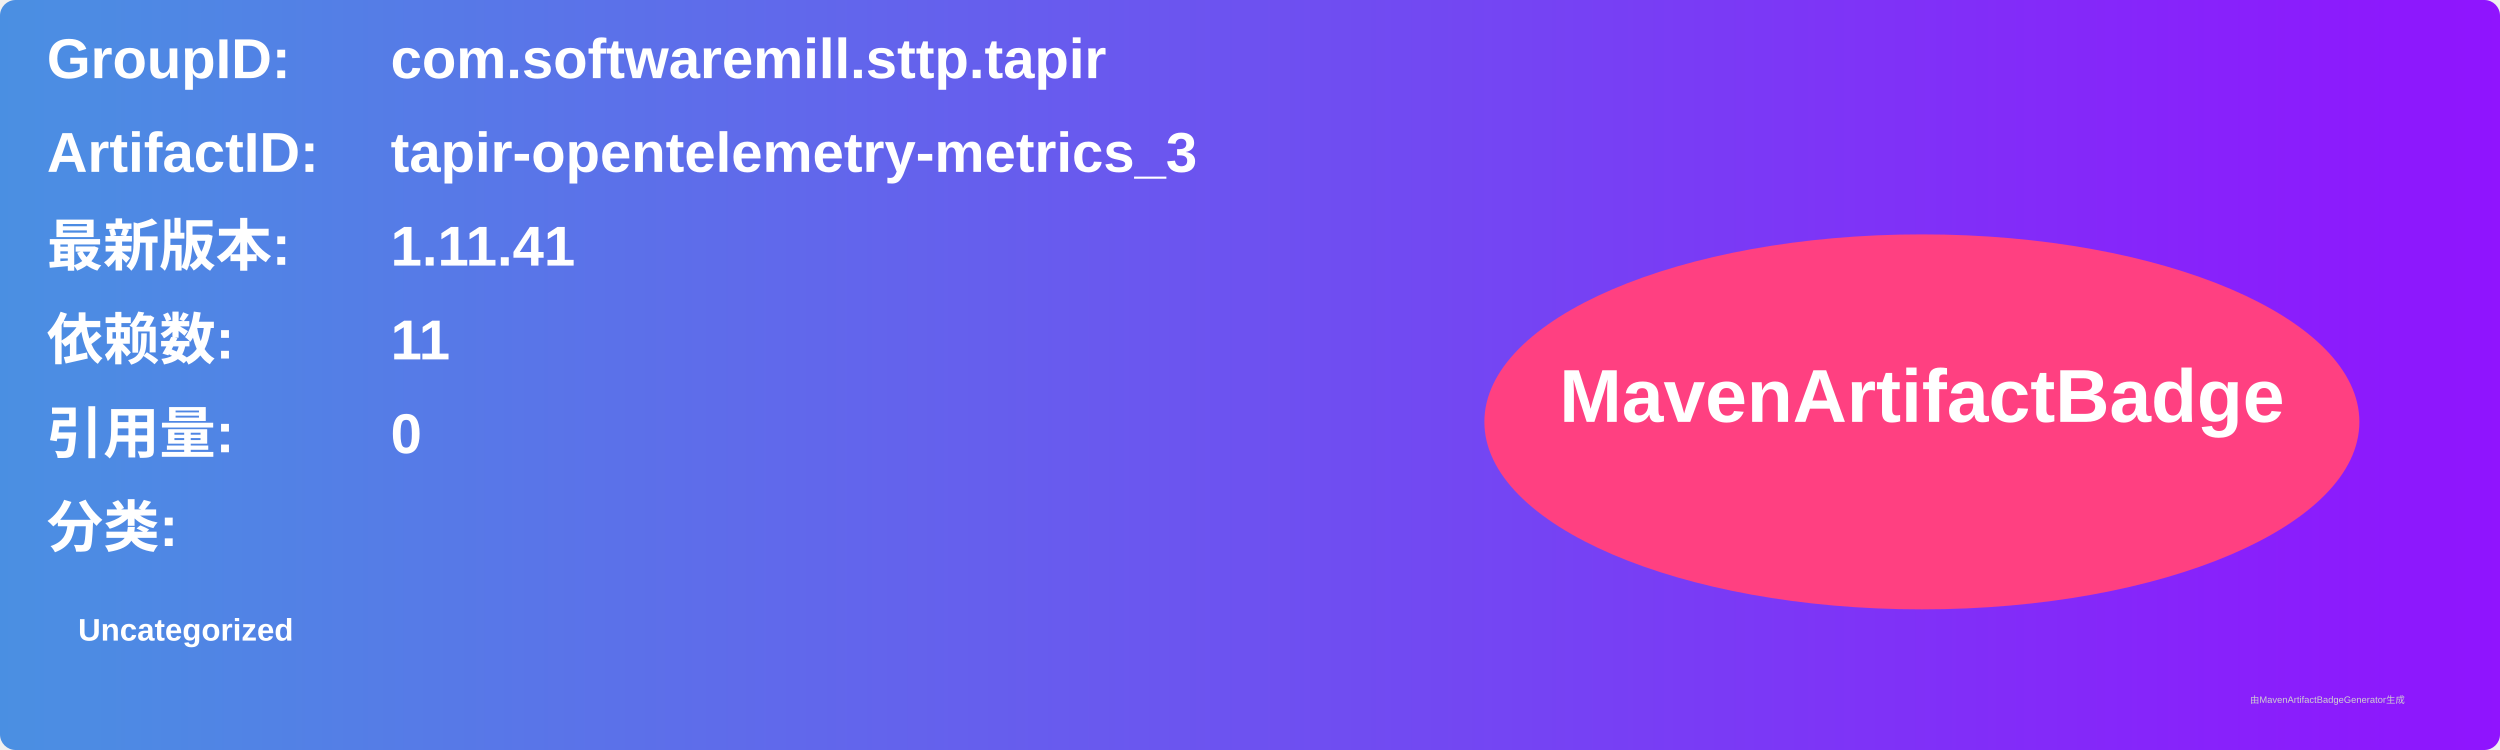
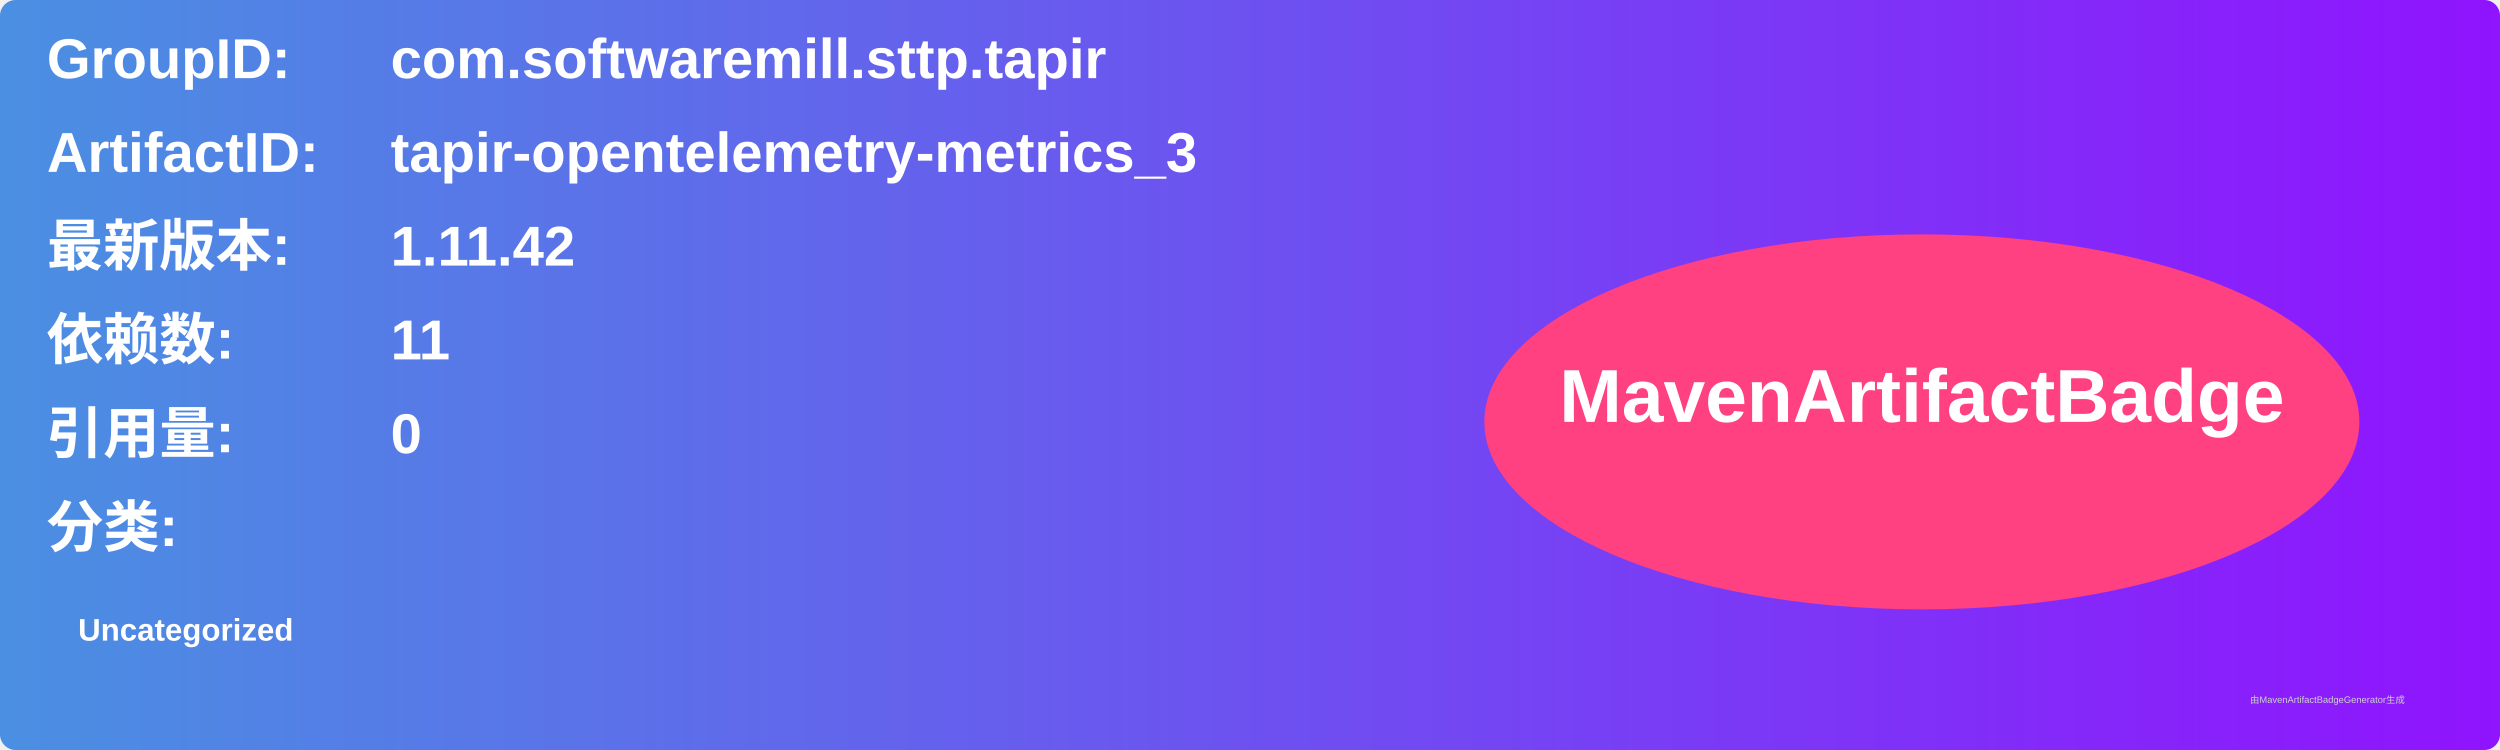
<svg xmlns="http://www.w3.org/2000/svg" width="800" height="240" viewBox="0 0 800 240">
  <linearGradient id="grad" x1="0%" y1="0%" x2="100%" y2="0%">
    <stop offset="0%" stop-color="#4a90e2" />
    <stop offset="100%" stop-color="#9013fe" />
  </linearGradient>
  <rect width="100%" height="100%" rx="5" ry="5" fill="url(#grad)" />
  <g transform="translate(15, 15)">
    <text x="0" y="10" font-family="Arial" font-size="18" fill="white" font-weight="bold" width="260">GroupID:</text>
    <text x="110" y="10" font-family="Arial" font-size="18" fill="white" font-weight="bold" width="460">com.softwaremill.sttp.tapir</text>
    <text x="0" y="40" font-family="Arial" font-size="18" fill="white" font-weight="bold" width="260">ArtifactID:</text>
    <text x="110" y="40" font-family="Arial" font-size="18" fill="white" font-weight="bold" width="460">tapir-opentelemetry-metrics_3</text>
    <text x="0" y="70" font-family="Arial" font-size="18" fill="white" font-weight="bold">最新版本:</text>
    <text x="110" y="70" font-family="Arial" font-size="18" fill="white" font-weight="bold">
-       <tspan font-weight="bold">1.11.41</tspan>
+       <tspan font-weight="bold">1.11.42</tspan>
    </text>
    <text x="0" y="100" font-family="Arial" font-size="18" fill="white" font-weight="bold">依赖数: </text>
    <text x="110" y="100" font-family="Arial" font-size="18" fill="white">
      <tspan font-weight="bold">11</tspan>
    </text>
    <text x="0" y="130" font-family="Arial" font-size="18" fill="white" font-weight="bold">引用量: </text>
    <text x="110" y="130" font-family="Arial" font-size="18" fill="white">
      <tspan font-weight="bold">0</tspan>
    </text>
    <text x="0" y="160" font-family="Arial" font-size="18" fill="white" font-weight="bold">分类:</text>
    <text x="10" y="190" font-family="Arial" font-size="10" fill="white">
      <tspan font-weight="bold">Uncategorized</tspan>
    </text>
    <ellipse cx="600" cy="120" rx="140" ry="60" fill="#ff4081" />
    <text x="600" y="120" text-anchor="middle" font-family="Arial" font-size="24" fill="white" font-weight="bold">MavenArtifactBadge</text>
  </g>
  <text x="720" y="225" font-family="Arial" font-size="3" fill="#d0d0d0">由MavenArtifactBadgeGenerator生成</text>
</svg>
